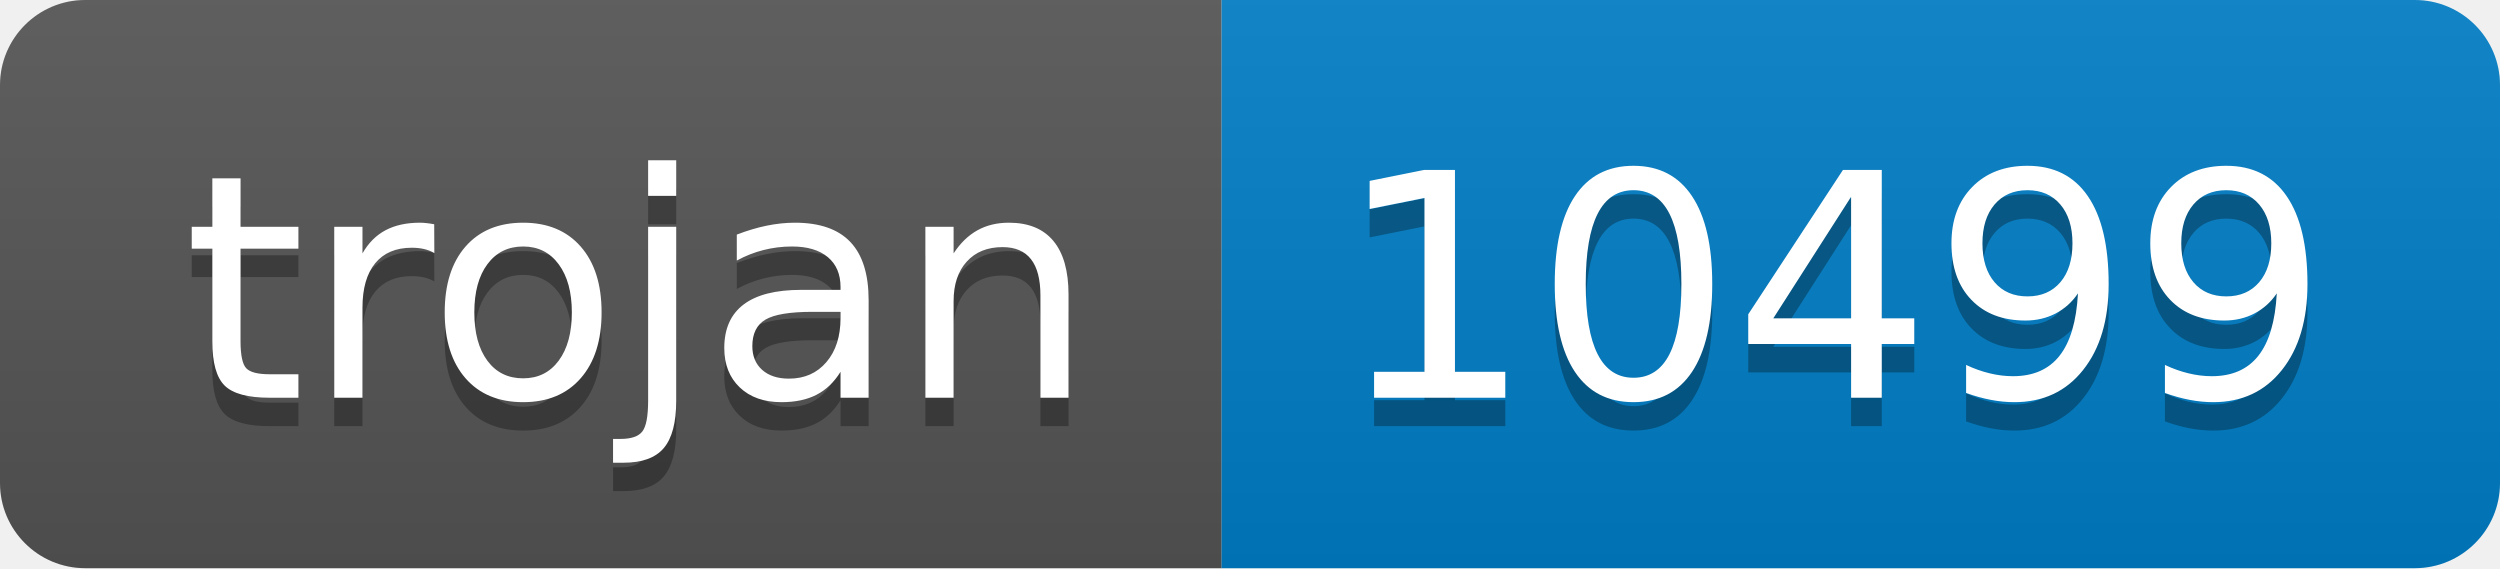
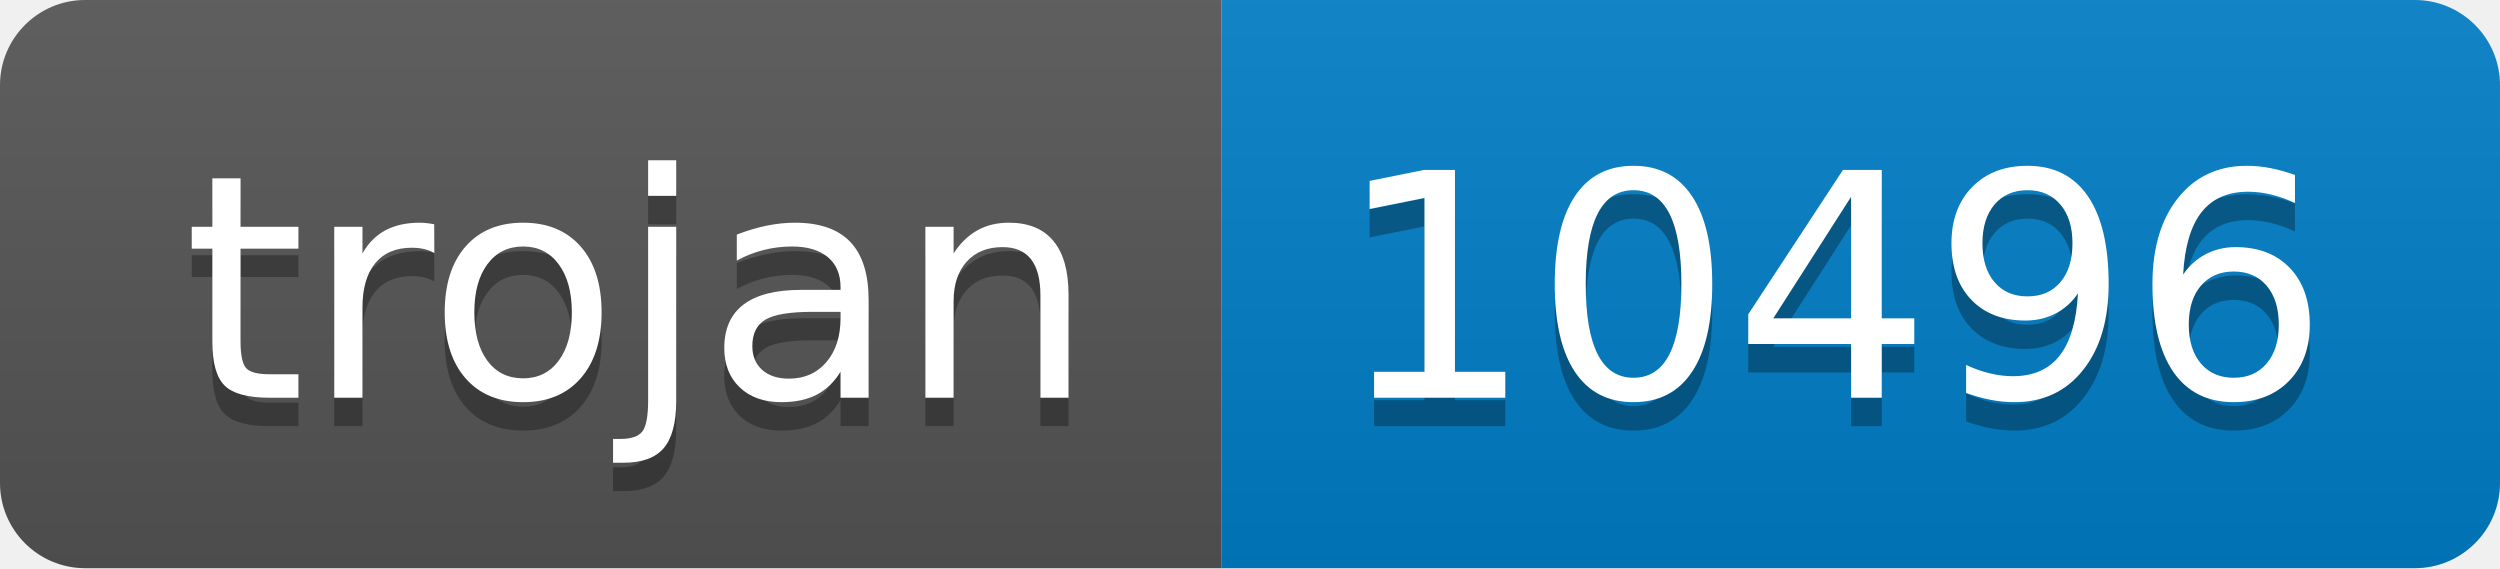
- <svg xmlns="http://www.w3.org/2000/svg" width="88" height="20" role="img" aria-label="trojan: 10499">
+ <svg xmlns="http://www.w3.org/2000/svg" width="88" height="20" role="img" aria-label="trojan: 10496">
  <linearGradient id="s" x2="0" y2="100%">
    <stop offset="0" stop-color="#bbb" stop-opacity=".1" />
    <stop offset="1" stop-opacity=".1" />
  </linearGradient>
  <clipPath id="r">
    <rect width="88" height="20" rx="3" fill="#fff" />
  </clipPath>
  <g clip-path="url(#r)">
    <rect width="43" height="20" fill="#555" />
    <rect x="43" width="45" height="20" fill="#007ec6" />
    <rect width="88" height="20" fill="url(#s)" />
  </g>
  <g fill="#fff" text-anchor="middle" font-family="Verdana,Geneva,DejaVu Sans,sans-serif" text-rendering="geometricPrecision" font-size="110">
    <text aria-hidden="true" x="225" y="150" fill="#010101" fill-opacity=".3" transform="scale(.1)" textLength="330">trojan</text>
    <text x="225" y="140" transform="scale(.1)" fill="#fff" textLength="330">trojan</text>
-     <text aria-hidden="true" x="645" y="150" fill="#010101" fill-opacity=".3" transform="scale(.1)" textLength="350">10499</text>
-     <text x="645" y="140" transform="scale(.1)" fill="#fff" textLength="350">10499</text>
+     <text aria-hidden="true" x="645" y="150" fill="#010101" fill-opacity=".3" transform="scale(.1)" textLength="350">10496</text>
+     <text x="645" y="140" transform="scale(.1)" fill="#fff" textLength="350">10496</text>
  </g>
</svg>
